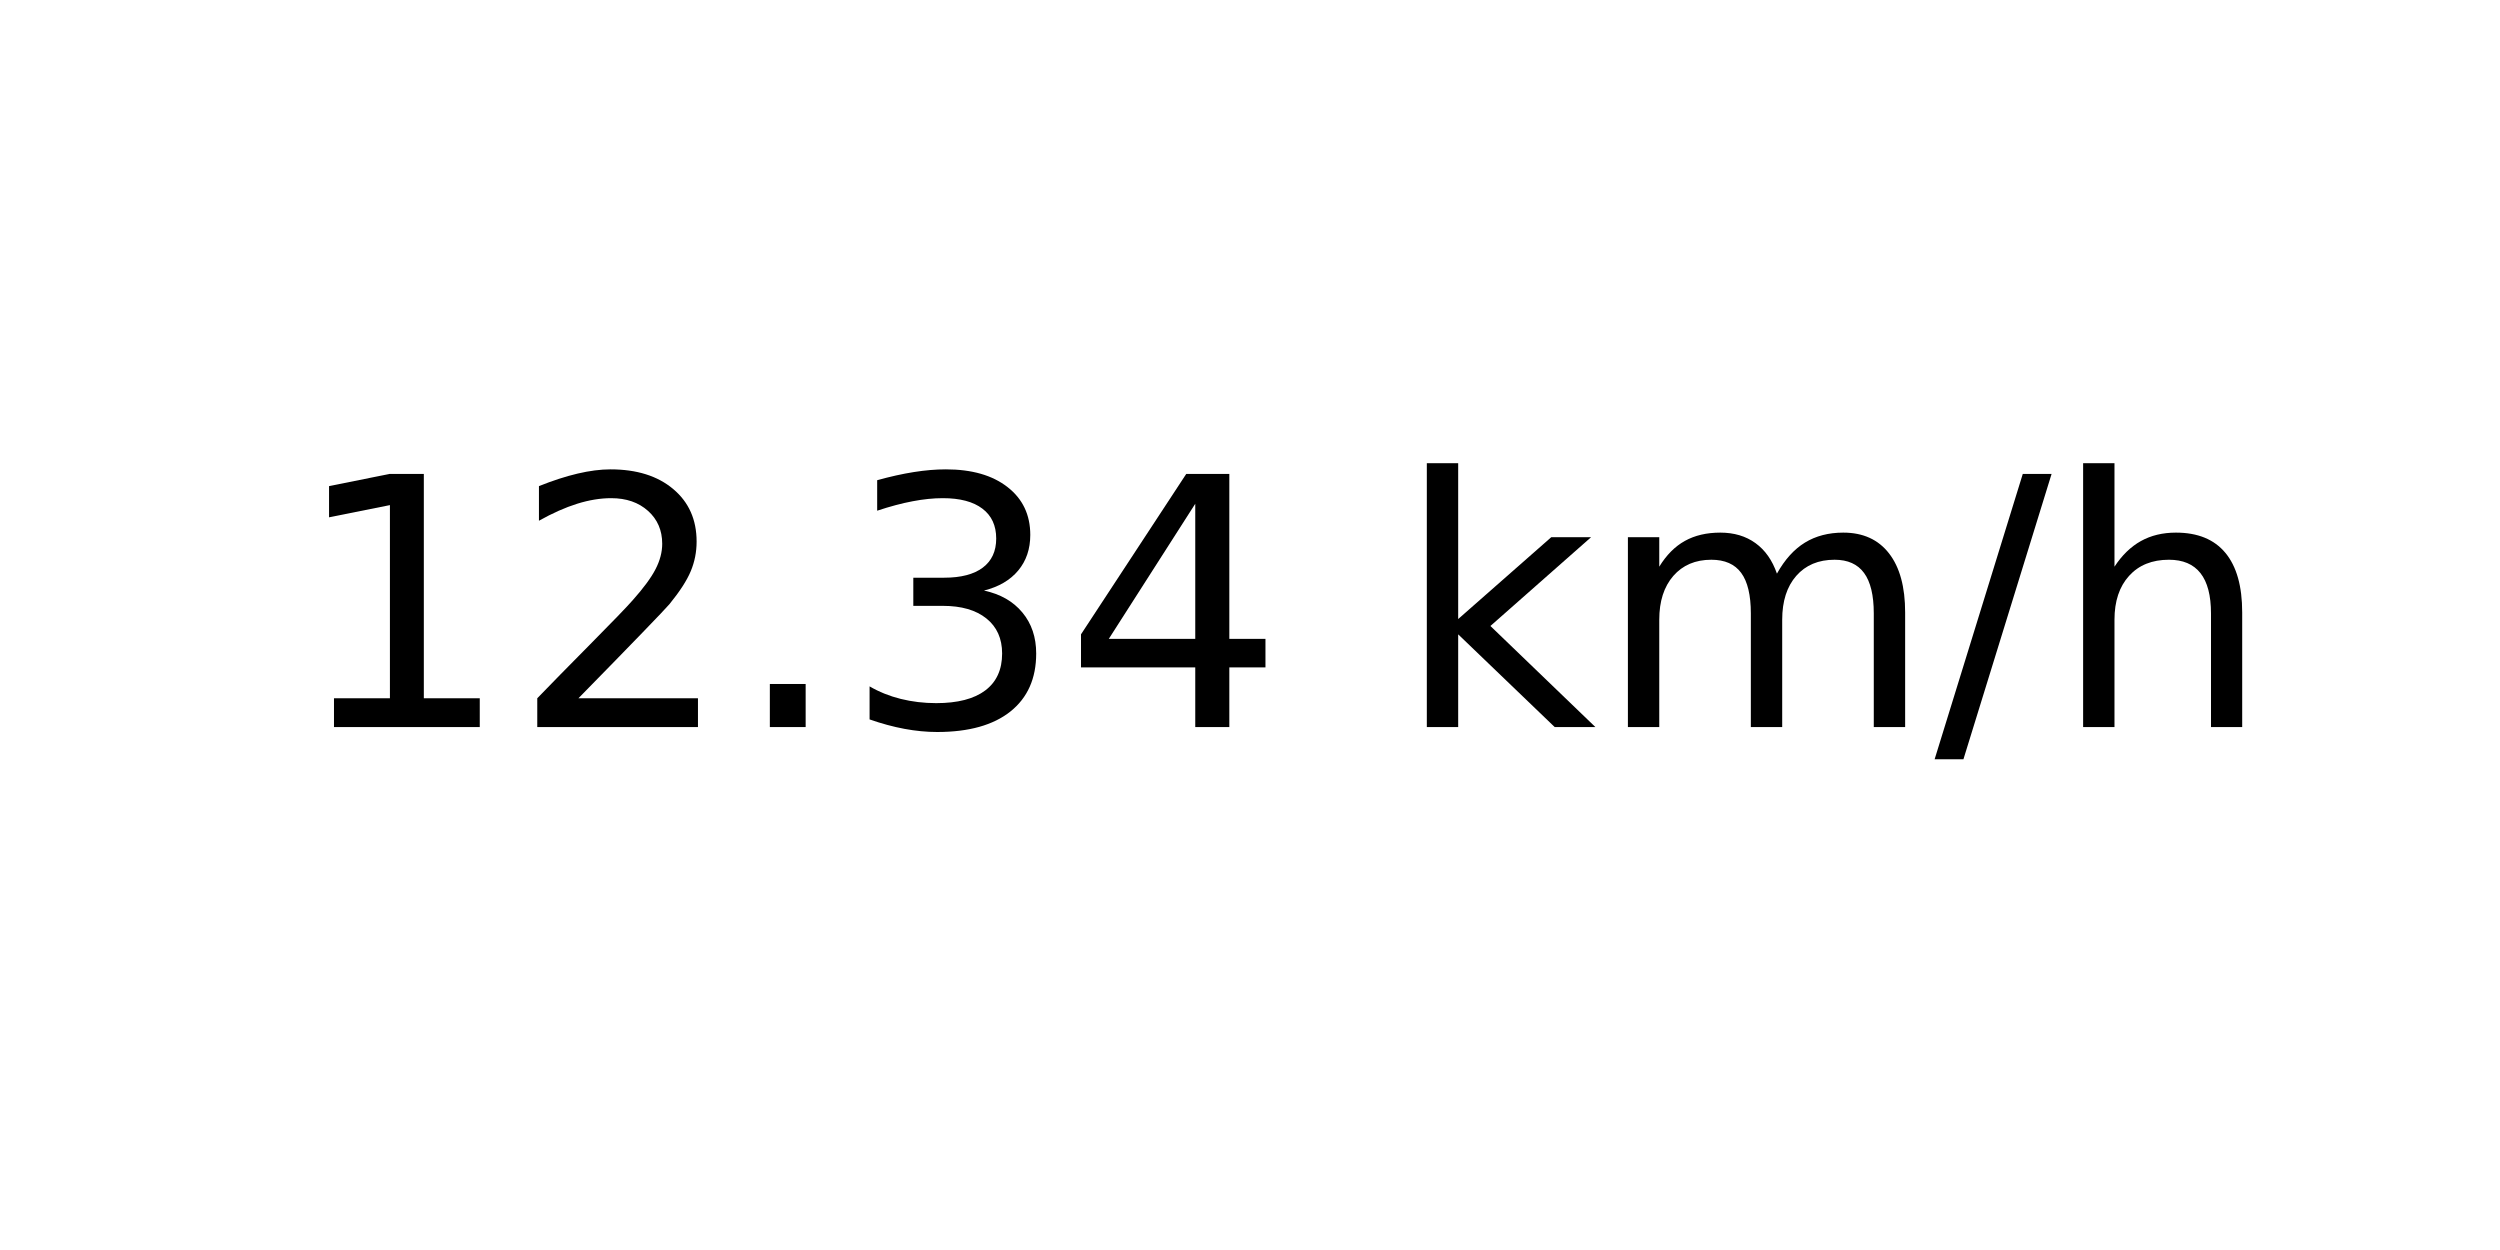
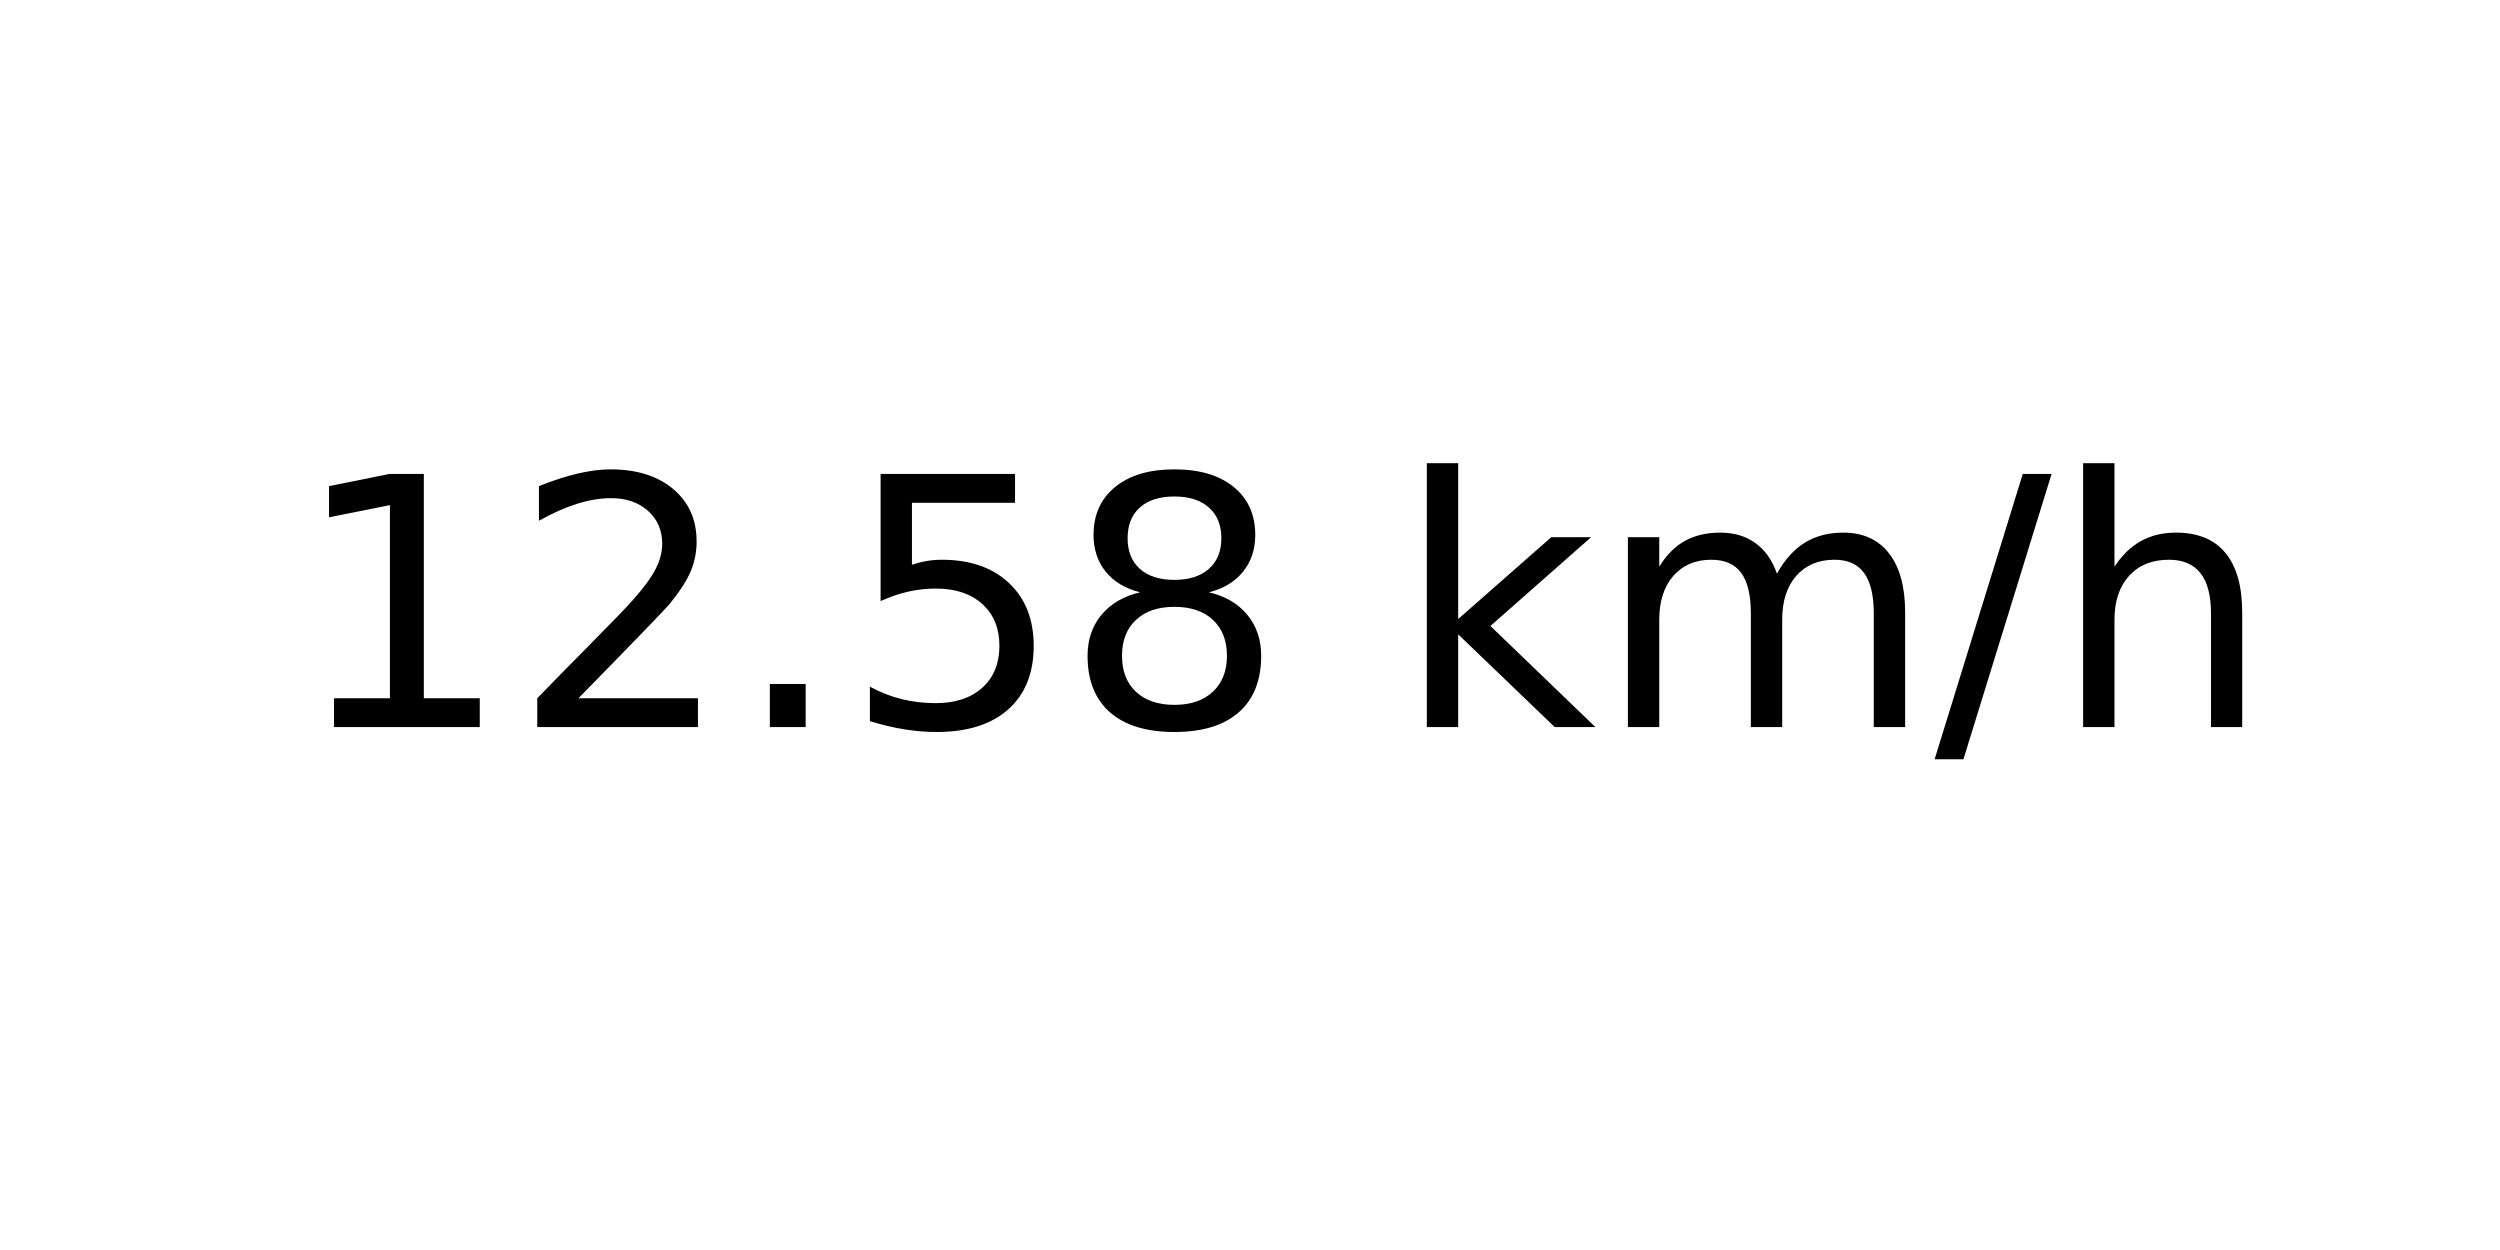
<svg xmlns="http://www.w3.org/2000/svg" xmlns:xlink="http://www.w3.org/1999/xlink" width="72pt" height="36pt" viewBox="0 0 72 36" version="1.1">
  <defs>
    <style type="text/css">*{stroke-linejoin: round; stroke-linecap: butt}</style>
  </defs>
  <g id="figure_1">
    <g id="axes_1">
      <g id="text_1">
        <g transform="translate(8.378125 20.93937) scale(0.1 -0.1)">
          <defs>
            <path id="DejaVuSans-31" d="M 794 531  L 1825 531  L 1825 4091  L 703 3866  L 703 4441  L 1819 4666  L 2450 4666  L 2450 531  L 3481 531  L 3481 0  L 794 0  L 794 531  z " transform="scale(0.015625)" />
            <path id="DejaVuSans-32" d="M 1228 531  L 3431 531  L 3431 0  L 469 0  L 469 531  Q 828 903 1448 1529  Q 2069 2156 2228 2338  Q 2531 2678 2651 2914  Q 2772 3150 2772 3378  Q 2772 3750 2511 3984  Q 2250 4219 1831 4219  Q 1534 4219 1204 4116  Q 875 4013 500 3803  L 500 4441  Q 881 4594 1212 4672  Q 1544 4750 1819 4750  Q 2544 4750 2975 4387  Q 3406 4025 3406 3419  Q 3406 3131 3298 2873  Q 3191 2616 2906 2266  Q 2828 2175 2409 1742  Q 1991 1309 1228 531  z " transform="scale(0.015625)" />
            <path id="DejaVuSans-2e" d="M 684 794  L 1344 794  L 1344 0  L 684 0  L 684 794  z " transform="scale(0.015625)" />
-             <path id="DejaVuSans-33" d="M 2597 2516  Q 3050 2419 3304 2112  Q 3559 1806 3559 1356  Q 3559 666 3084 287  Q 2609 -91 1734 -91  Q 1441 -91 1130 -33  Q 819 25 488 141  L 488 750  Q 750 597 1062 519  Q 1375 441 1716 441  Q 2309 441 2620 675  Q 2931 909 2931 1356  Q 2931 1769 2642 2001  Q 2353 2234 1838 2234  L 1294 2234  L 1294 2753  L 1863 2753  Q 2328 2753 2575 2939  Q 2822 3125 2822 3475  Q 2822 3834 2567 4026  Q 2313 4219 1838 4219  Q 1578 4219 1281 4162  Q 984 4106 628 3988  L 628 4550  Q 988 4650 1302 4700  Q 1616 4750 1894 4750  Q 2613 4750 3031 4423  Q 3450 4097 3450 3541  Q 3450 3153 3228 2886  Q 3006 2619 2597 2516  z " transform="scale(0.015625)" />
-             <path id="DejaVuSans-34" d="M 2419 4116  L 825 1625  L 2419 1625  L 2419 4116  z M 2253 4666  L 3047 4666  L 3047 1625  L 3713 1625  L 3713 1100  L 3047 1100  L 3047 0  L 2419 0  L 2419 1100  L 313 1100  L 313 1709  L 2253 4666  z " transform="scale(0.015625)" />
+             <path id="DejaVuSans-35" d="M 691 4666  L 3169 4666  L 3169 4134  L 1269 4134  L 1269 2991  Q 1406 3038 1543 3061  Q 1681 3084 1819 3084  Q 2600 3084 3056 2656  Q 3513 2228 3513 1497  Q 3513 744 3044 326  Q 2575 -91 1722 -91  Q 1428 -91 1123 -41  Q 819 9 494 109  L 494 744  Q 775 591 1075 516  Q 1375 441 1709 441  Q 2250 441 2565 725  Q 2881 1009 2881 1497  Q 2881 1984 2565 2268  Q 2250 2553 1709 2553  Q 1456 2553 1204 2497  Q 953 2441 691 2322  L 691 4666  z " transform="scale(0.015625)" />
+             <path id="DejaVuSans-38" d="M 2034 2216  Q 1584 2216 1326 1975  Q 1069 1734 1069 1313  Q 1069 891 1326 650  Q 1584 409 2034 409  Q 2484 409 2743 651  Q 3003 894 3003 1313  Q 3003 1734 2745 1975  Q 2488 2216 2034 2216  z M 1403 2484  Q 997 2584 770 2862  Q 544 3141 544 3541  Q 544 4100 942 4425  Q 1341 4750 2034 4750  Q 2731 4750 3128 4425  Q 3525 4100 3525 3541  Q 3525 3141 3298 2862  Q 3072 2584 2669 2484  Q 3125 2378 3379 2068  Q 3634 1759 3634 1313  Q 3634 634 3220 271  Q 2806 -91 2034 -91  Q 1263 -91 848 271  Q 434 634 434 1313  Q 434 1759 690 2068  Q 947 2378 1403 2484  z M 1172 3481  Q 1172 3119 1398 2916  Q 1625 2713 2034 2713  Q 2441 2713 2670 2916  Q 2900 3119 2900 3481  Q 2900 3844 2670 4047  Q 2441 4250 2034 4250  Q 1625 4250 1398 4047  Q 1172 3844 1172 3481  z " transform="scale(0.015625)" />
            <path id="DejaVuSans-20" transform="scale(0.015625)" />
            <path id="DejaVuSans-6b" d="M 581 4863  L 1159 4863  L 1159 1991  L 2875 3500  L 3609 3500  L 1753 1863  L 3688 0  L 2938 0  L 1159 1709  L 1159 0  L 581 0  L 581 4863  z " transform="scale(0.015625)" />
            <path id="DejaVuSans-6d" d="M 3328 2828  Q 3544 3216 3844 3400  Q 4144 3584 4550 3584  Q 5097 3584 5394 3201  Q 5691 2819 5691 2113  L 5691 0  L 5113 0  L 5113 2094  Q 5113 2597 4934 2840  Q 4756 3084 4391 3084  Q 3944 3084 3684 2787  Q 3425 2491 3425 1978  L 3425 0  L 2847 0  L 2847 2094  Q 2847 2600 2669 2842  Q 2491 3084 2119 3084  Q 1678 3084 1418 2786  Q 1159 2488 1159 1978  L 1159 0  L 581 0  L 581 3500  L 1159 3500  L 1159 2956  Q 1356 3278 1631 3431  Q 1906 3584 2284 3584  Q 2666 3584 2933 3390  Q 3200 3197 3328 2828  z " transform="scale(0.015625)" />
            <path id="DejaVuSans-2f" d="M 1625 4666  L 2156 4666  L 531 -594  L 0 -594  L 1625 4666  z " transform="scale(0.015625)" />
            <path id="DejaVuSans-68" d="M 3513 2113  L 3513 0  L 2938 0  L 2938 2094  Q 2938 2591 2744 2837  Q 2550 3084 2163 3084  Q 1697 3084 1428 2787  Q 1159 2491 1159 1978  L 1159 0  L 581 0  L 581 4863  L 1159 4863  L 1159 2956  Q 1366 3272 1645 3428  Q 1925 3584 2291 3584  Q 2894 3584 3203 3211  Q 3513 2838 3513 2113  z " transform="scale(0.015625)" />
          </defs>
          <use xlink:href="#DejaVuSans-31" />
          <use xlink:href="#DejaVuSans-32" x="63.623" />
          <use xlink:href="#DejaVuSans-2e" x="127.246" />
-           <use xlink:href="#DejaVuSans-33" x="159.033" />
-           <use xlink:href="#DejaVuSans-34" x="222.656" />
+           <use xlink:href="#DejaVuSans-35" x="159.033" />
+           <use xlink:href="#DejaVuSans-38" x="222.656" />
          <use xlink:href="#DejaVuSans-20" x="286.279" />
          <use xlink:href="#DejaVuSans-6b" x="318.066" />
          <use xlink:href="#DejaVuSans-6d" x="375.977" />
          <use xlink:href="#DejaVuSans-2f" x="473.389" />
          <use xlink:href="#DejaVuSans-68" x="507.08" />
        </g>
      </g>
    </g>
  </g>
</svg>
